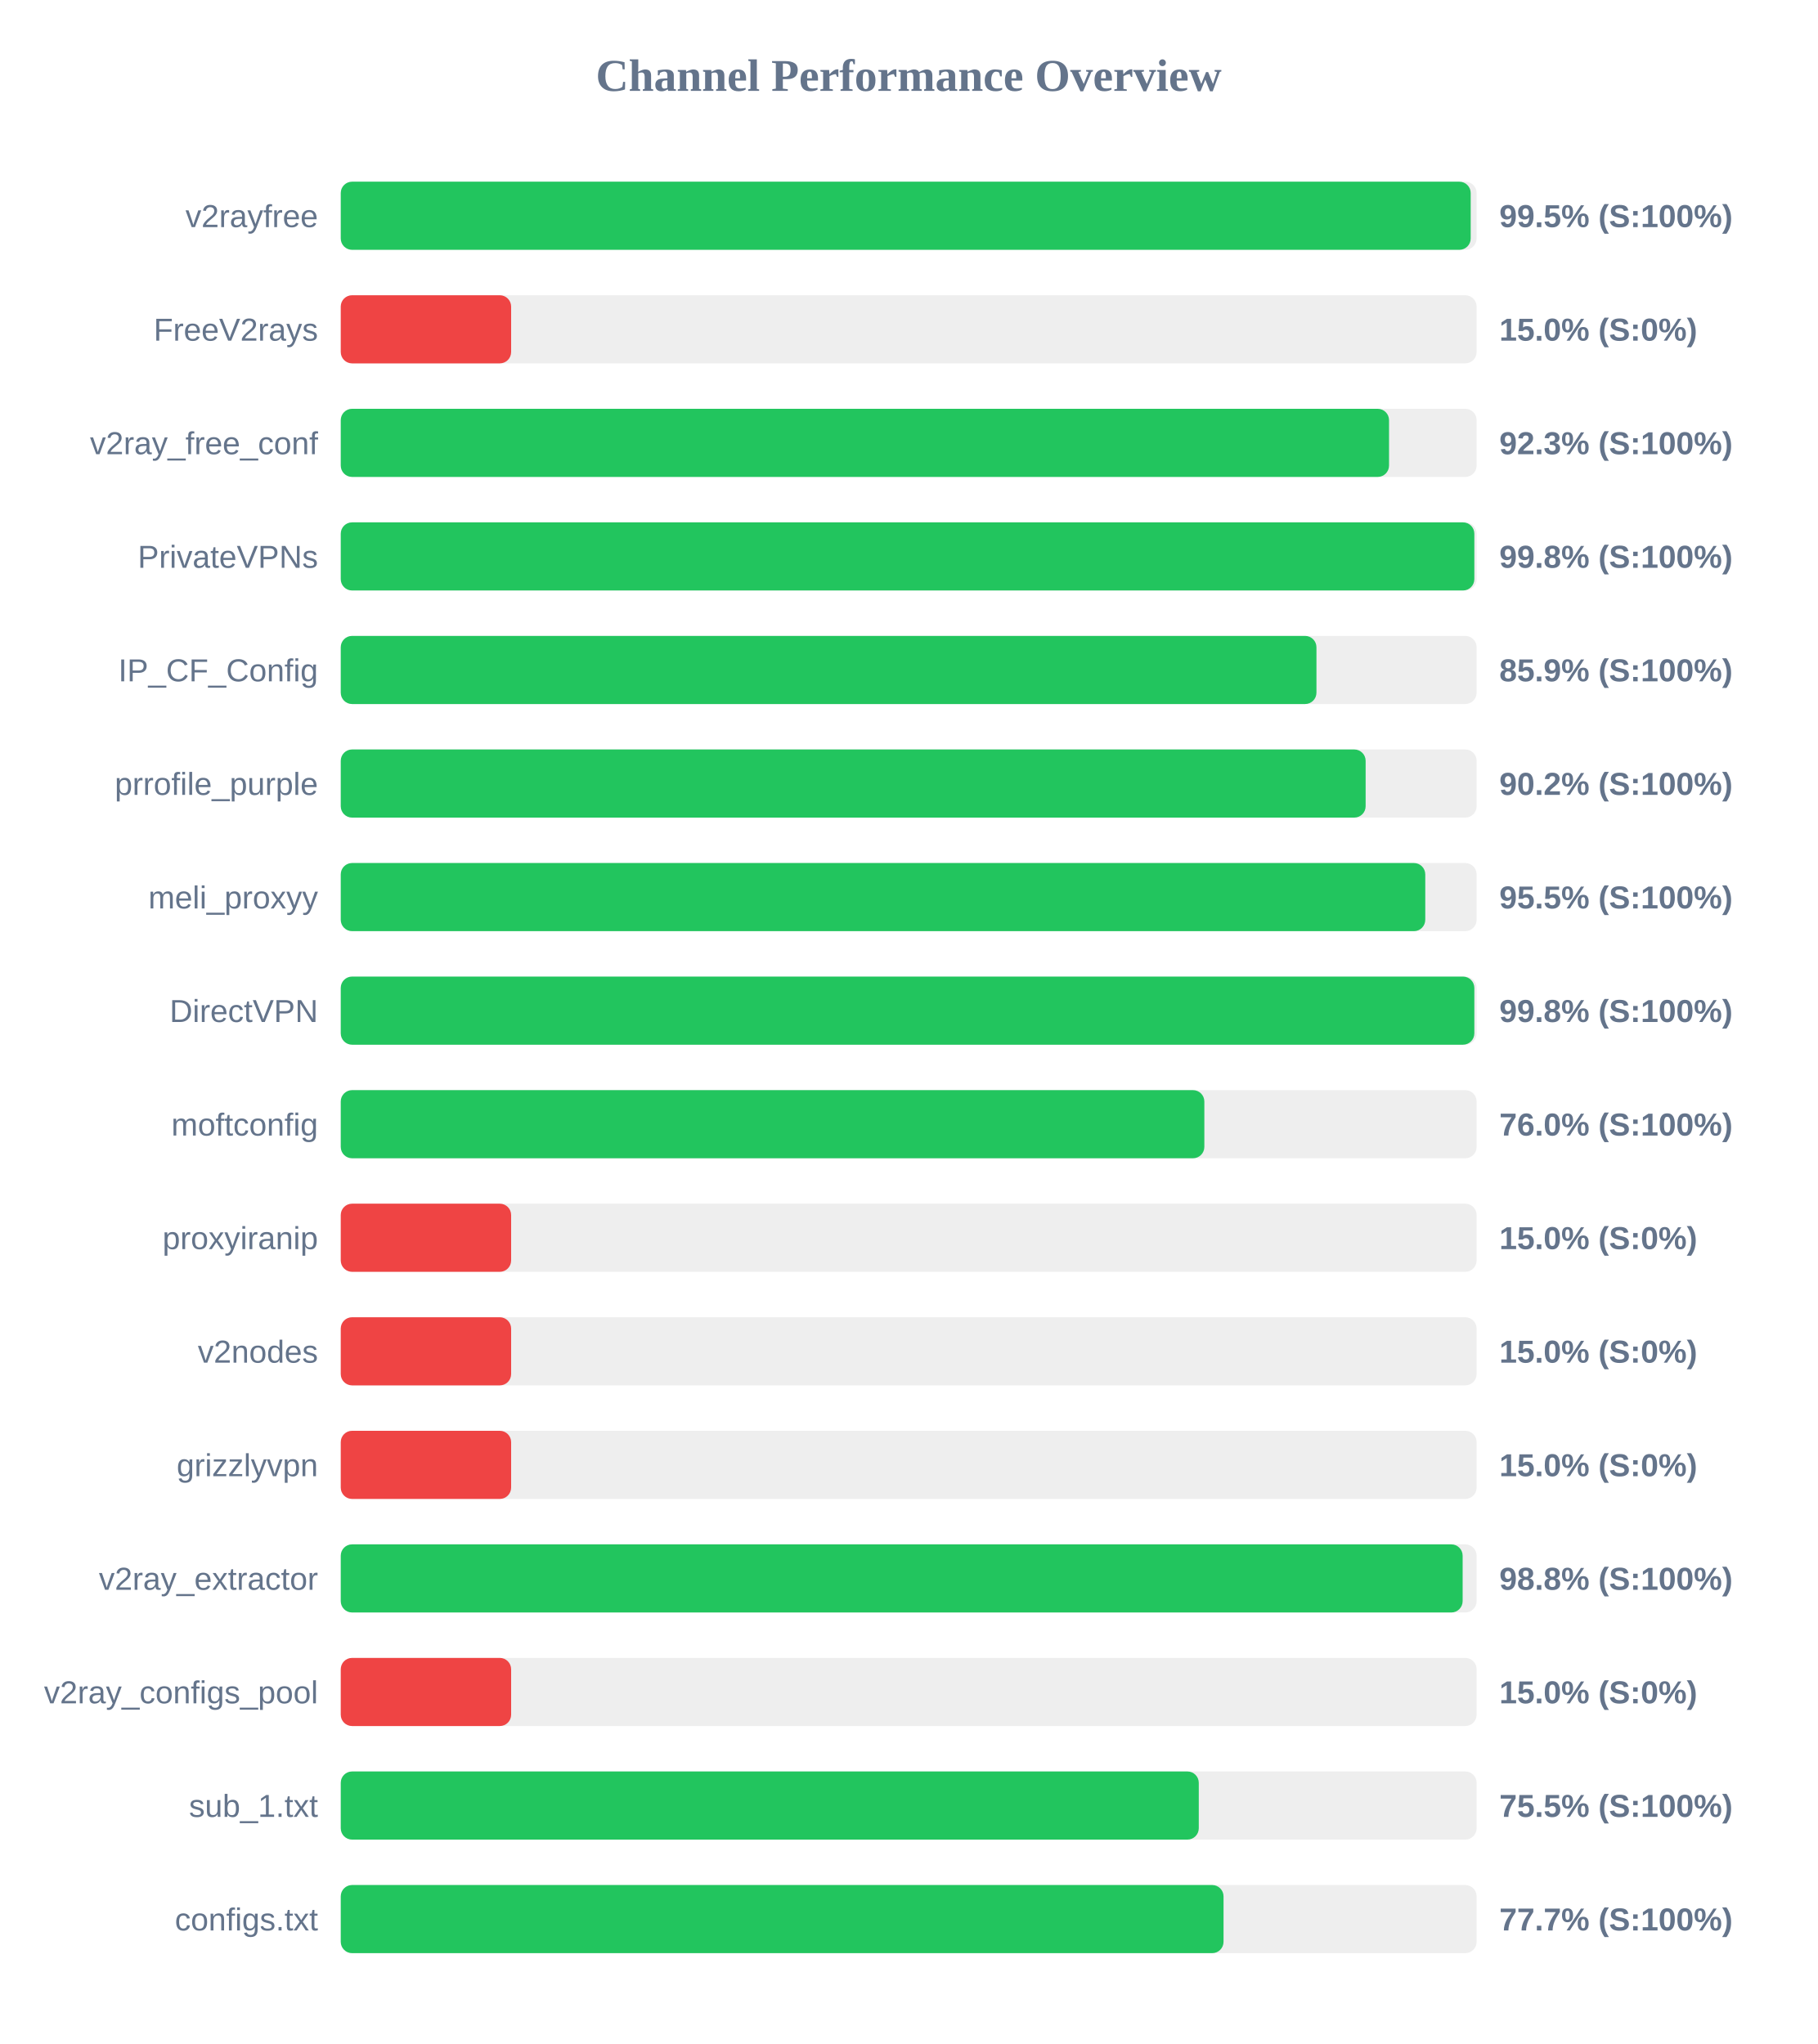
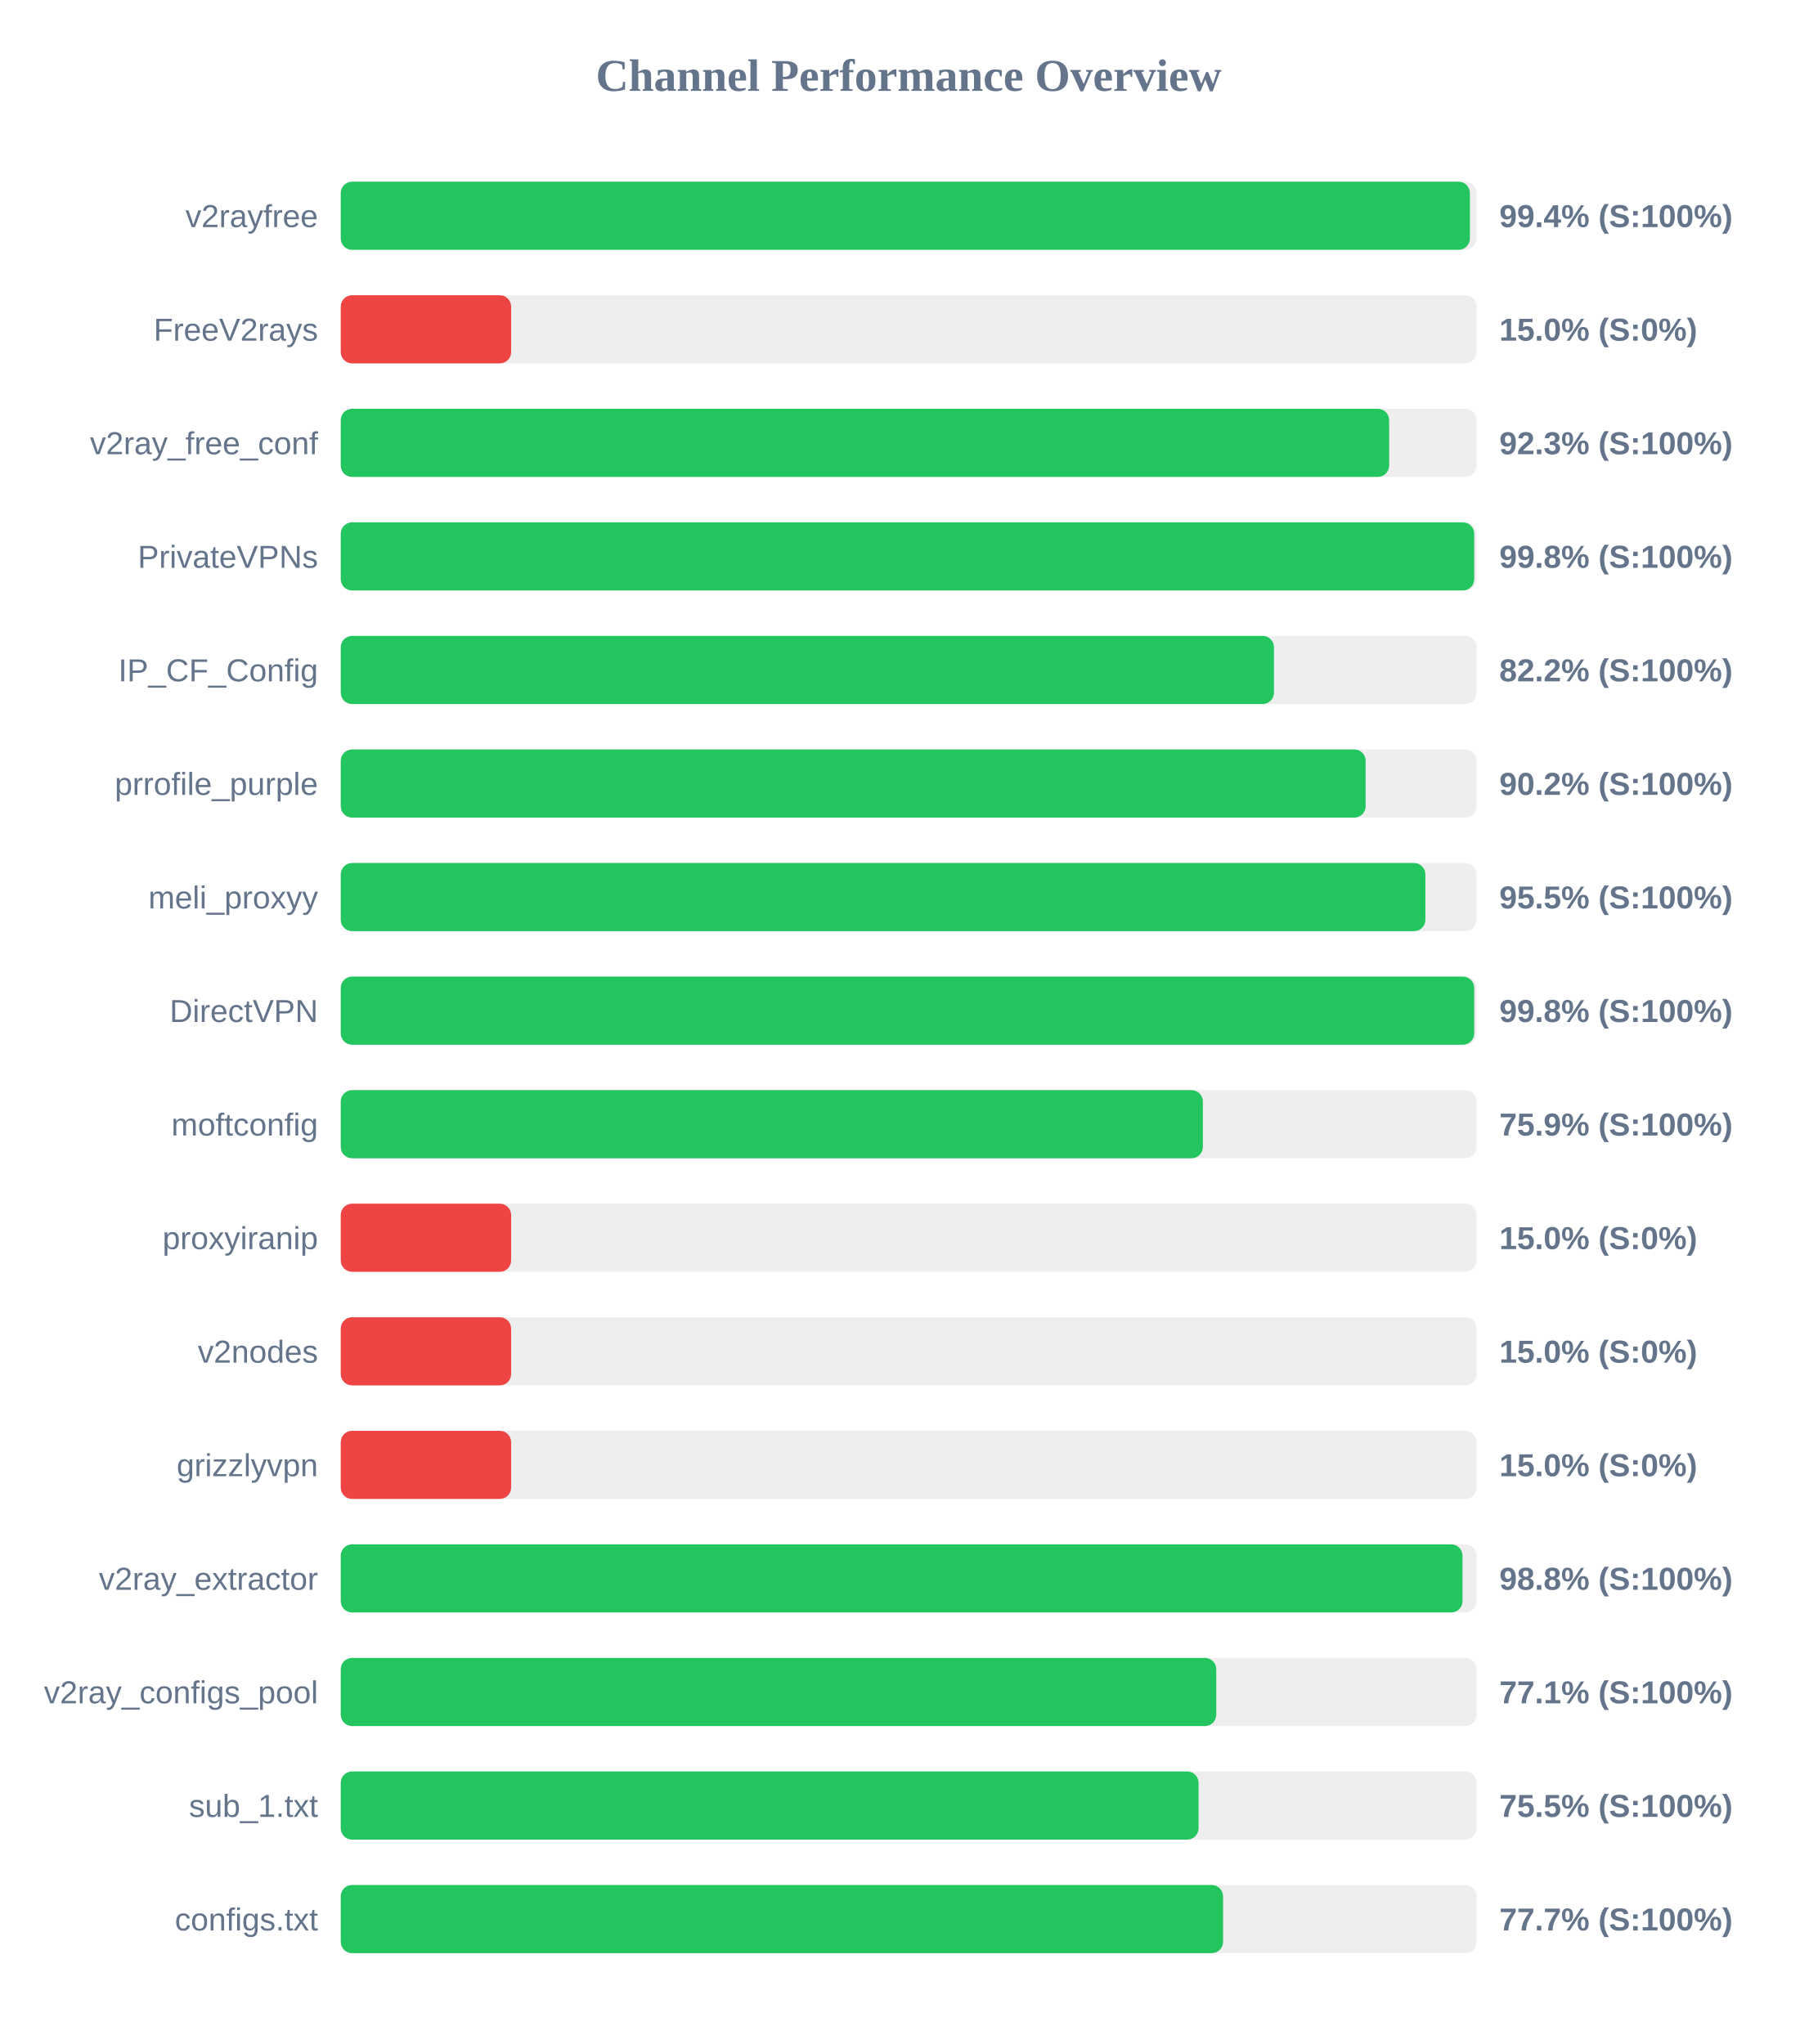
<svg xmlns="http://www.w3.org/2000/svg" width="800" height="900" version="1.1">
  <style>
        .row { font: 14px Arial; fill: #64748b; }
        .score { font: bold 14px Arial; fill: #64748b; }
    </style>
  <text x="400" y="40" text-anchor="middle" font-size="20px" font-weight="bold" fill="#64748b">Channel Performance Overview</text>
  <rect x="150" y="80" width="500" height="30" fill="#eee" rx="5" />
-   <rect x="150" y="80" width="497.4" height="30" fill="#22c55e" rx="5" />
+   <rect x="150" y="80" width="497.05" height="30" fill="#22c55e" rx="5" />
  <text x="140" y="100" text-anchor="end" class="row">v2rayfree</text>
-   <text x="660" y="100" text-anchor="start" class="score">99.5% (S:100%)</text>
+   <text x="660" y="100" text-anchor="start" class="score">99.4% (S:100%)</text>
  <rect x="150" y="130" width="500" height="30" fill="#eee" rx="5" />
  <rect x="150" y="130" width="75.0" height="30" fill="#ef4444" rx="5" />
  <text x="140" y="150" text-anchor="end" class="row">FreeV2rays</text>
  <text x="660" y="150" text-anchor="start" class="score">15.0% (S:0%)</text>
  <rect x="150" y="180" width="500" height="30" fill="#eee" rx="5" />
-   <rect x="150" y="180" width="461.45" height="30" fill="#22c55e" rx="5" />
+   <rect x="150" y="180" width="461.5" height="30" fill="#22c55e" rx="5" />
  <text x="140" y="200" text-anchor="end" class="row">v2ray_free_conf</text>
  <text x="660" y="200" text-anchor="start" class="score">92.3% (S:100%)</text>
  <rect x="150" y="230" width="500" height="30" fill="#eee" rx="5" />
-   <rect x="150" y="230" width="499.0" height="30" fill="#22c55e" rx="5" />
+   <rect x="150" y="230" width="498.95" height="30" fill="#22c55e" rx="5" />
  <text x="140" y="250" text-anchor="end" class="row">PrivateVPNs</text>
  <text x="660" y="250" text-anchor="start" class="score">99.8% (S:100%)</text>
  <rect x="150" y="280" width="500" height="30" fill="#eee" rx="5" />
-   <rect x="150" y="280" width="429.5" height="30" fill="#22c55e" rx="5" />
+   <rect x="150" y="280" width="410.8" height="30" fill="#22c55e" rx="5" />
  <text x="140" y="300" text-anchor="end" class="row">IP_CF_Config</text>
-   <text x="660" y="300" text-anchor="start" class="score">85.9% (S:100%)</text>
+   <text x="660" y="300" text-anchor="start" class="score">82.2% (S:100%)</text>
  <rect x="150" y="330" width="500" height="30" fill="#eee" rx="5" />
  <rect x="150" y="330" width="451.15" height="30" fill="#22c55e" rx="5" />
  <text x="140" y="350" text-anchor="end" class="row">prrofile_purple</text>
  <text x="660" y="350" text-anchor="start" class="score">90.2% (S:100%)</text>
  <rect x="150" y="380" width="500" height="30" fill="#eee" rx="5" />
-   <rect x="150" y="380" width="477.4" height="30" fill="#22c55e" rx="5" />
+   <rect x="150" y="380" width="477.45" height="30" fill="#22c55e" rx="5" />
  <text x="140" y="400" text-anchor="end" class="row">meli_proxyy</text>
  <text x="660" y="400" text-anchor="start" class="score">95.5% (S:100%)</text>
  <rect x="150" y="430" width="500" height="30" fill="#eee" rx="5" />
-   <rect x="150" y="430" width="499.0" height="30" fill="#22c55e" rx="5" />
+   <rect x="150" y="430" width="498.95" height="30" fill="#22c55e" rx="5" />
  <text x="140" y="450" text-anchor="end" class="row">DirectVPN</text>
  <text x="660" y="450" text-anchor="start" class="score">99.8% (S:100%)</text>
  <rect x="150" y="480" width="500" height="30" fill="#eee" rx="5" />
-   <rect x="150" y="480" width="380.15" height="30" fill="#22c55e" rx="5" />
+   <rect x="150" y="480" width="379.5" height="30" fill="#22c55e" rx="5" />
  <text x="140" y="500" text-anchor="end" class="row">moftconfig</text>
-   <text x="660" y="500" text-anchor="start" class="score">76.0% (S:100%)</text>
+   <text x="660" y="500" text-anchor="start" class="score">75.9% (S:100%)</text>
  <rect x="150" y="530" width="500" height="30" fill="#eee" rx="5" />
  <rect x="150" y="530" width="75.0" height="30" fill="#ef4444" rx="5" />
  <text x="140" y="550" text-anchor="end" class="row">proxyiranip</text>
  <text x="660" y="550" text-anchor="start" class="score">15.0% (S:0%)</text>
  <rect x="150" y="580" width="500" height="30" fill="#eee" rx="5" />
  <rect x="150" y="580" width="75.0" height="30" fill="#ef4444" rx="5" />
  <text x="140" y="600" text-anchor="end" class="row">v2nodes</text>
  <text x="660" y="600" text-anchor="start" class="score">15.0% (S:0%)</text>
  <rect x="150" y="630" width="500" height="30" fill="#eee" rx="5" />
  <rect x="150" y="630" width="75.0" height="30" fill="#ef4444" rx="5" />
  <text x="140" y="650" text-anchor="end" class="row">grizzlyvpn</text>
  <text x="660" y="650" text-anchor="start" class="score">15.0% (S:0%)</text>
  <rect x="150" y="680" width="500" height="30" fill="#eee" rx="5" />
-   <rect x="150" y="680" width="493.85" height="30" fill="#22c55e" rx="5" />
+   <rect x="150" y="680" width="493.8" height="30" fill="#22c55e" rx="5" />
  <text x="140" y="700" text-anchor="end" class="row">v2ray_extractor</text>
  <text x="660" y="700" text-anchor="start" class="score">98.8% (S:100%)</text>
  <rect x="150" y="730" width="500" height="30" fill="#eee" rx="5" />
-   <rect x="150" y="730" width="75.0" height="30" fill="#ef4444" rx="5" />
+   <rect x="150" y="730" width="385.4" height="30" fill="#22c55e" rx="5" />
  <text x="140" y="750" text-anchor="end" class="row">v2ray_configs_pool</text>
-   <text x="660" y="750" text-anchor="start" class="score">15.0% (S:0%)</text>
+   <text x="660" y="750" text-anchor="start" class="score">77.1% (S:100%)</text>
  <rect x="150" y="780" width="500" height="30" fill="#eee" rx="5" />
-   <rect x="150" y="780" width="377.7" height="30" fill="#22c55e" rx="5" />
+   <rect x="150" y="780" width="377.6" height="30" fill="#22c55e" rx="5" />
  <text x="140" y="800" text-anchor="end" class="row">sub_1.txt</text>
  <text x="660" y="800" text-anchor="start" class="score">75.5% (S:100%)</text>
  <rect x="150" y="830" width="500" height="30" fill="#eee" rx="5" />
-   <rect x="150" y="830" width="388.6" height="30" fill="#22c55e" rx="5" />
+   <rect x="150" y="830" width="388.4" height="30" fill="#22c55e" rx="5" />
  <text x="140" y="850" text-anchor="end" class="row">configs.txt</text>
  <text x="660" y="850" text-anchor="start" class="score">77.7% (S:100%)</text>
</svg>
